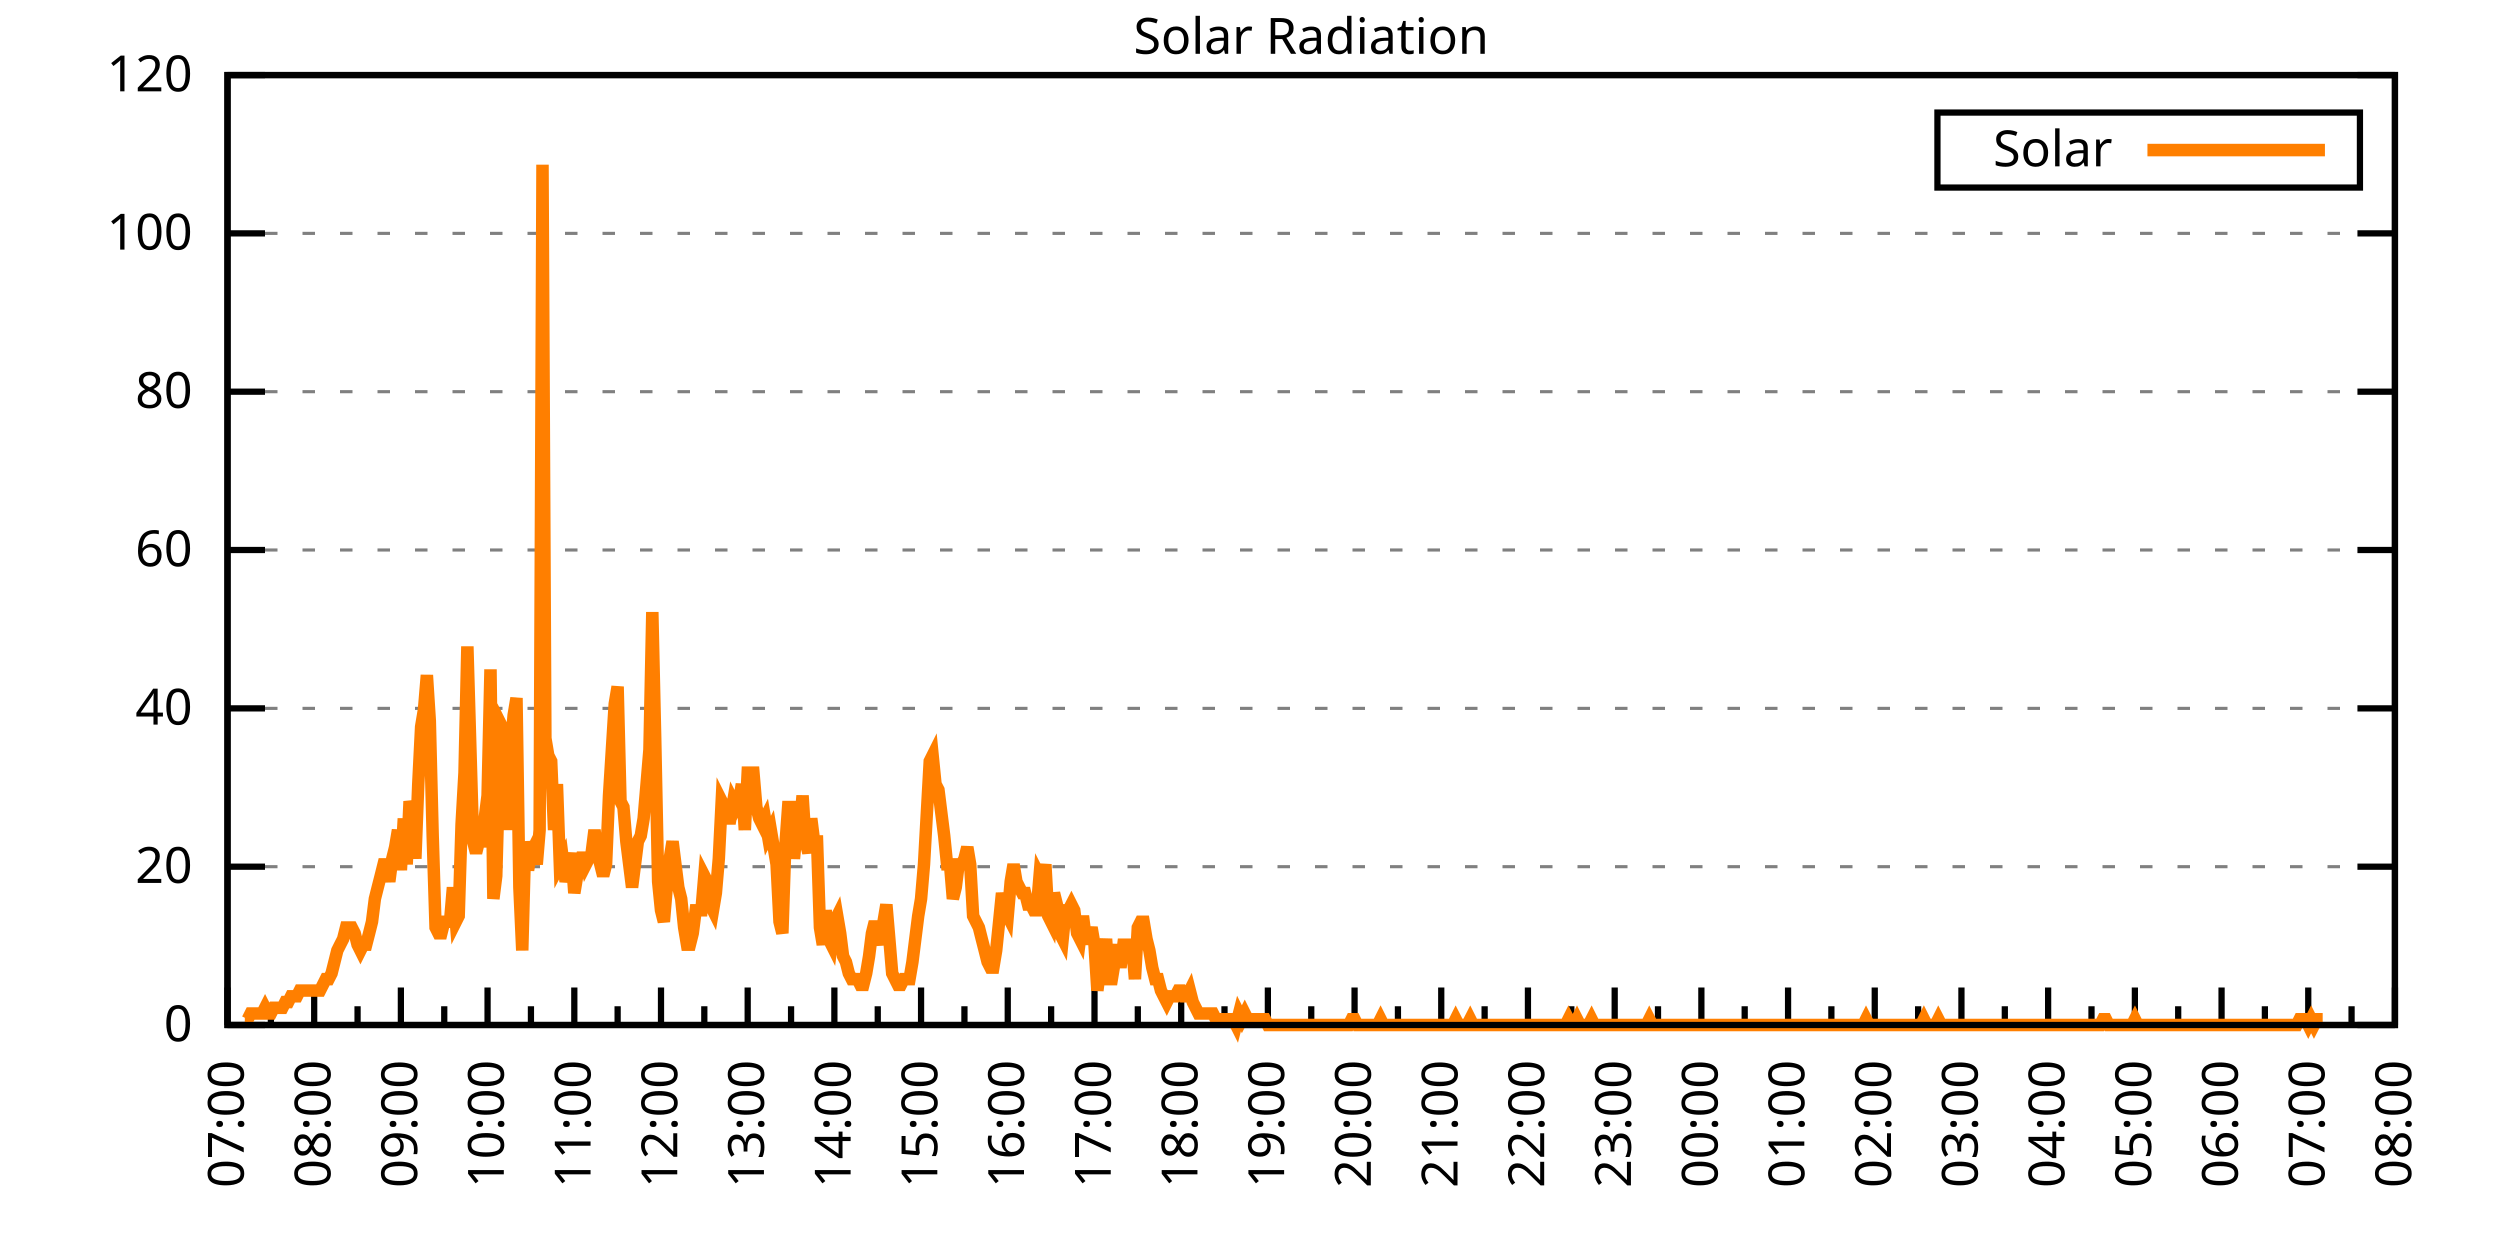
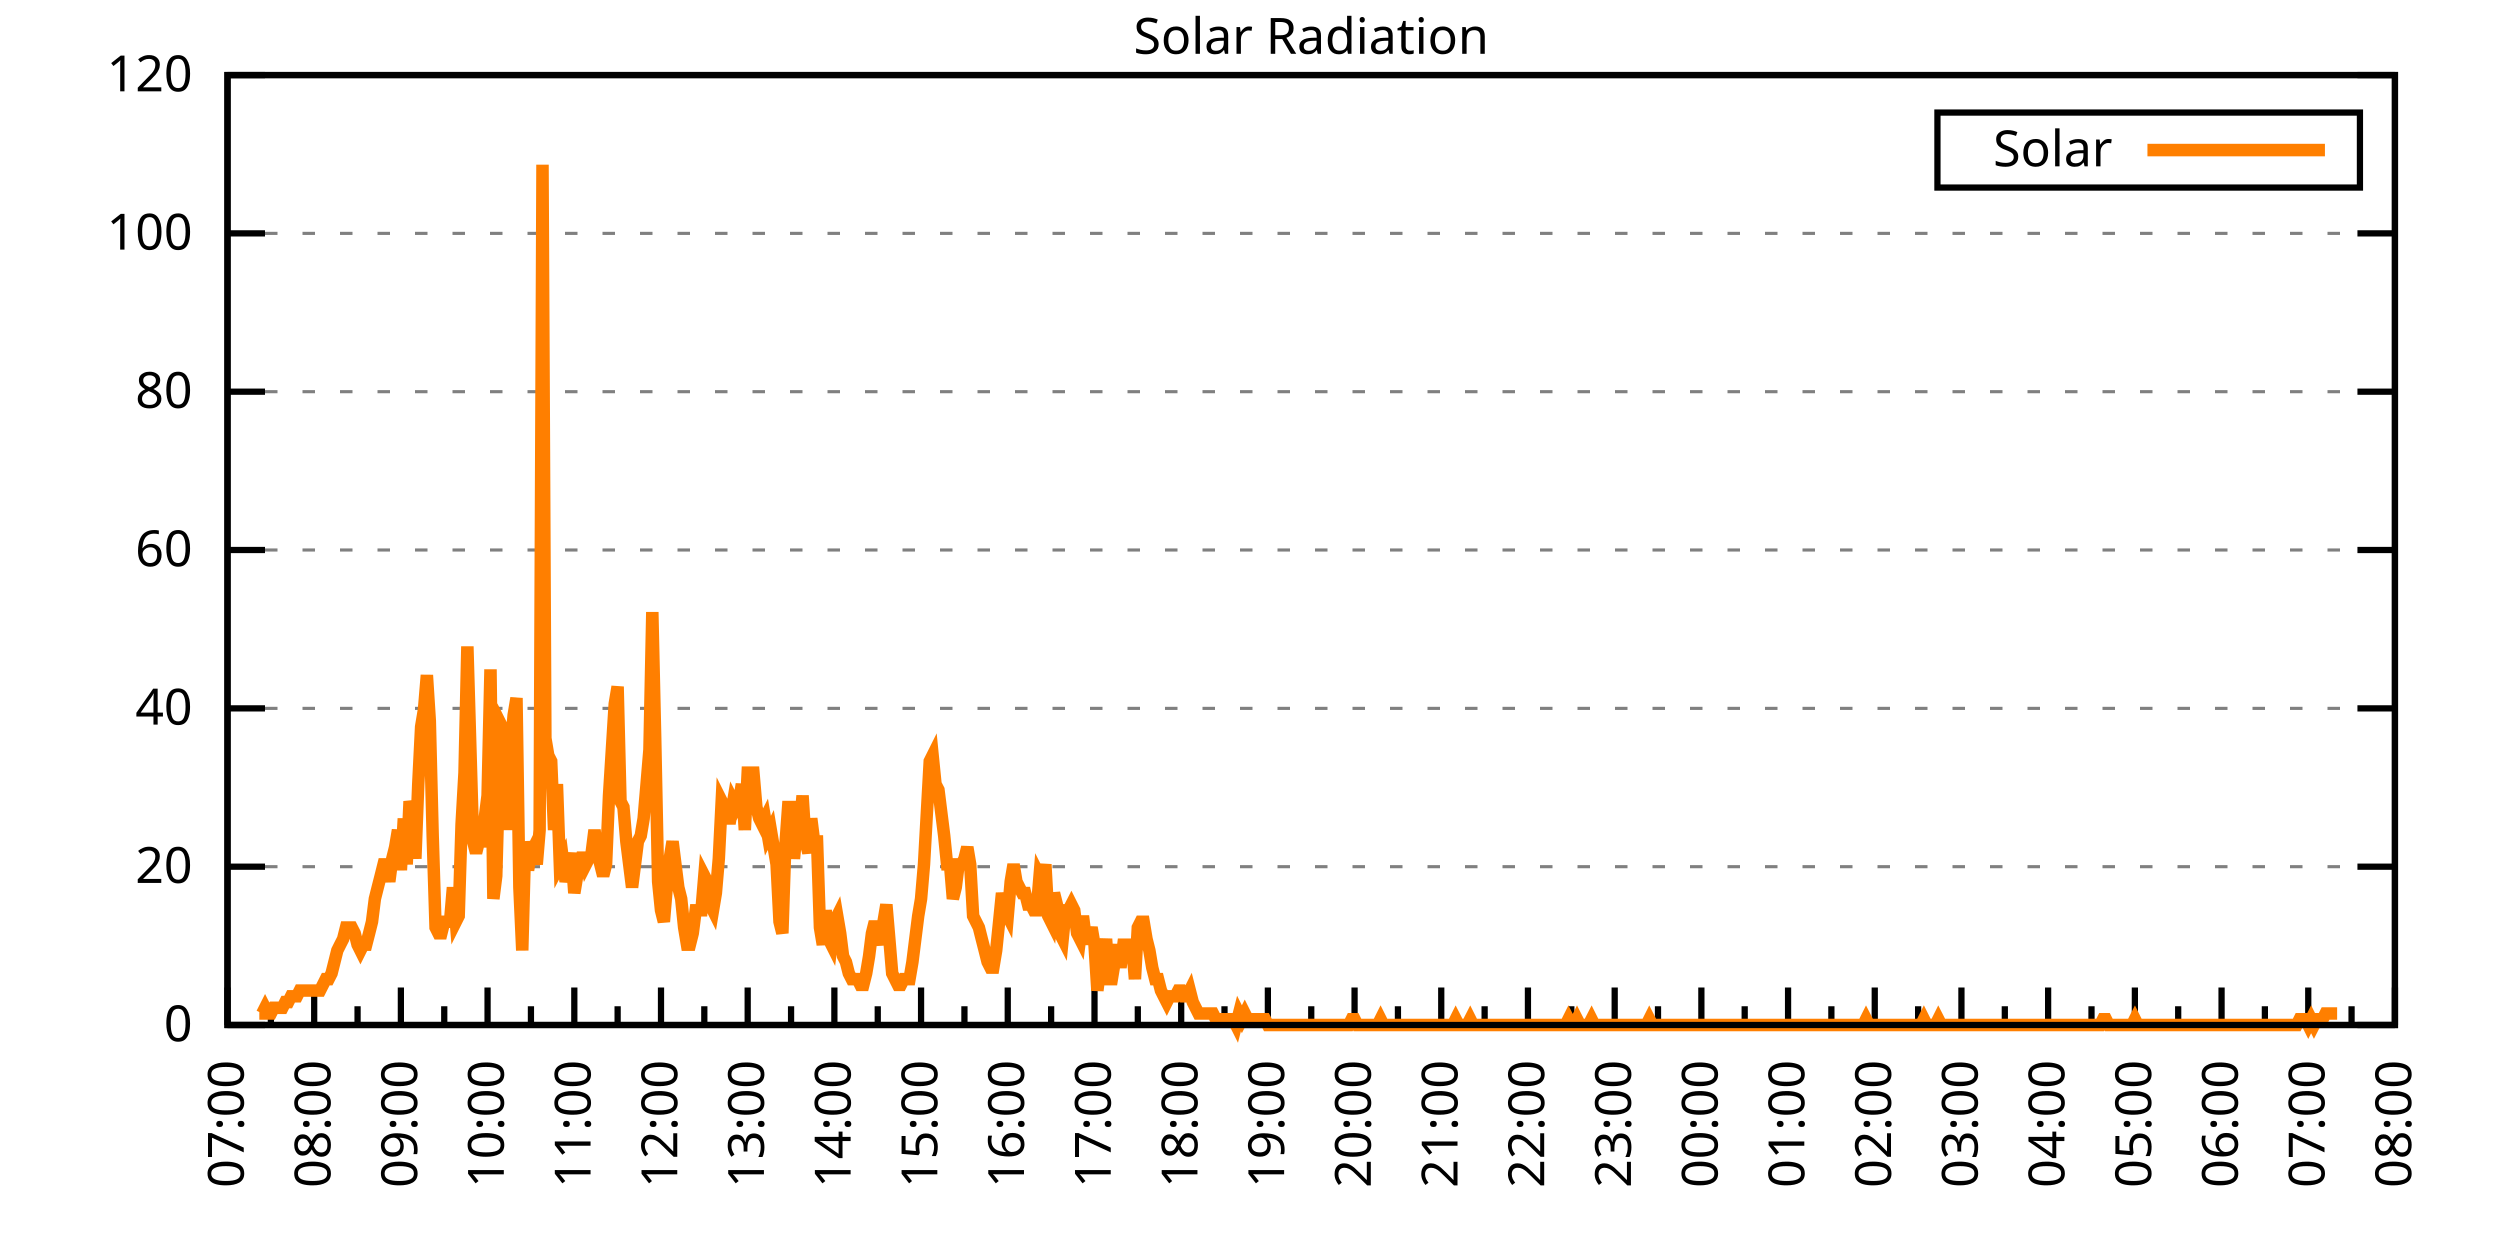
<svg xmlns="http://www.w3.org/2000/svg" xmlns:xlink="http://www.w3.org/1999/xlink" width="400" height="200" viewBox="0 0 400 200">
  <g id="gnuplot_canvas">
    <rect x="0" y="0" width="400" height="200" fill="none" />
    <defs>
      <circle id="gpDot" r="0.5" stroke-width="0.5" stroke="currentColor" />
      <path id="gpPt0" stroke-width="0.333" stroke="currentColor" d="M-1,0 h2 M0,-1 v2" />
      <path id="gpPt1" stroke-width="0.333" stroke="currentColor" d="M-1,-1 L1,1 M1,-1 L-1,1" />
      <path id="gpPt2" stroke-width="0.333" stroke="currentColor" d="M-1,0 L1,0 M0,-1 L0,1 M-1,-1 L1,1 M-1,1 L1,-1" />
      <rect id="gpPt3" stroke-width="0.333" stroke="currentColor" x="-1" y="-1" width="2" height="2" />
      <rect id="gpPt4" stroke-width="0.333" stroke="currentColor" fill="currentColor" x="-1" y="-1" width="2" height="2" />
      <circle id="gpPt5" stroke-width="0.333" stroke="currentColor" cx="0" cy="0" r="1" />
      <use xlink:href="#gpPt5" id="gpPt6" fill="currentColor" stroke="none" />
      <path id="gpPt7" stroke-width="0.333" stroke="currentColor" d="M0,-1.33 L-1.33,0.67 L1.33,0.67 z" />
      <use xlink:href="#gpPt7" id="gpPt8" fill="currentColor" stroke="none" />
      <use xlink:href="#gpPt7" id="gpPt9" stroke="currentColor" transform="rotate(180)" />
      <use xlink:href="#gpPt9" id="gpPt10" fill="currentColor" stroke="none" />
      <use xlink:href="#gpPt3" id="gpPt11" stroke="currentColor" transform="rotate(45)" />
      <use xlink:href="#gpPt11" id="gpPt12" fill="currentColor" stroke="none" />
      <path id="gpPt13" stroke-width="0.333" stroke="currentColor" d="M0,1.330 L1.265,0.411 L0.782,-1.067 L-0.782,-1.076 L-1.265,0.411 z" />
      <use xlink:href="#gpPt13" id="gpPt14" fill="currentColor" stroke="none" />
      <filter id="textbox" filterUnits="objectBoundingBox" x="0" y="0" height="1" width="1">
        <feFlood flood-color="white" flood-opacity="1" result="bgnd" />
        <feComposite in="SourceGraphic" in2="bgnd" operator="atop" />
      </filter>
      <filter id="greybox" filterUnits="objectBoundingBox" x="0" y="0" height="1" width="1">
        <feFlood flood-color="lightgrey" flood-opacity="1" result="grey" />
        <feComposite in="SourceGraphic" in2="grey" operator="atop" />
      </filter>
    </defs>
    <g fill="none" color="white" stroke="currentColor" stroke-width="1.00" stroke-linecap="butt" stroke-linejoin="miter">
</g>
    <g fill="none" color="black" stroke="currentColor" stroke-width="1.00" stroke-linecap="butt" stroke-linejoin="miter">
      <g stroke="none" shape-rendering="crispEdges">
        <polygon fill="rgb(255, 255, 255)" points="36.40,164.00 383.18,164.00 383.18,12.02 36.40,12.02 " />
      </g>
    </g>
    <g fill="none" color="black" stroke="currentColor" stroke-width="1.00" stroke-linecap="butt" stroke-linejoin="miter">
</g>
    <g fill="none" color="black" stroke="black" stroke-width="0.50" stroke-linecap="butt" stroke-linejoin="miter">
</g>
    <g fill="none" color="gray" stroke="currentColor" stroke-width="0.50" stroke-linecap="butt" stroke-linejoin="miter">
      <path stroke="gray" stroke-dasharray="2,4" class="gridline" d="M36.40,164.00 L383.19,164.00  " />
    </g>
    <g fill="none" color="gray" stroke="gray" stroke-width="1.00" stroke-linecap="butt" stroke-linejoin="miter">
</g>
    <g fill="none" color="black" stroke="currentColor" stroke-width="1.00" stroke-linecap="butt" stroke-linejoin="miter">
      <path stroke="black" d="M36.40,164.00 L42.40,164.00 M383.19,164.00 L377.19,164.00  " />
      <g transform="translate(30.80,166.60)" stroke="none" fill="black" font-family="Sans" font-size="8.00" text-anchor="end">
        <text>
          <tspan font-family="Sans"> 0</tspan>
        </text>
      </g>
    </g>
    <g fill="none" color="black" stroke="currentColor" stroke-width="1.00" stroke-linecap="butt" stroke-linejoin="miter">
</g>
    <g fill="none" color="black" stroke="black" stroke-width="0.50" stroke-linecap="butt" stroke-linejoin="miter">
</g>
    <g fill="none" color="gray" stroke="currentColor" stroke-width="0.50" stroke-linecap="butt" stroke-linejoin="miter">
      <path stroke="gray" stroke-dasharray="2,4" class="gridline" d="M36.40,138.67 L383.19,138.67  " />
    </g>
    <g fill="none" color="gray" stroke="gray" stroke-width="1.00" stroke-linecap="butt" stroke-linejoin="miter">
</g>
    <g fill="none" color="black" stroke="currentColor" stroke-width="1.00" stroke-linecap="butt" stroke-linejoin="miter">
      <path stroke="black" d="M36.40,138.67 L42.40,138.67 M383.19,138.67 L377.19,138.67  " />
      <g transform="translate(30.80,141.27)" stroke="none" fill="black" font-family="Sans" font-size="8.00" text-anchor="end">
        <text>
          <tspan font-family="Sans"> 20</tspan>
        </text>
      </g>
    </g>
    <g fill="none" color="black" stroke="currentColor" stroke-width="1.00" stroke-linecap="butt" stroke-linejoin="miter">
</g>
    <g fill="none" color="black" stroke="black" stroke-width="0.50" stroke-linecap="butt" stroke-linejoin="miter">
</g>
    <g fill="none" color="gray" stroke="currentColor" stroke-width="0.50" stroke-linecap="butt" stroke-linejoin="miter">
      <path stroke="gray" stroke-dasharray="2,4" class="gridline" d="M36.40,113.34 L383.19,113.34  " />
    </g>
    <g fill="none" color="gray" stroke="gray" stroke-width="1.00" stroke-linecap="butt" stroke-linejoin="miter">
</g>
    <g fill="none" color="black" stroke="currentColor" stroke-width="1.00" stroke-linecap="butt" stroke-linejoin="miter">
      <path stroke="black" d="M36.40,113.34 L42.40,113.34 M383.19,113.34 L377.19,113.34  " />
      <g transform="translate(30.80,115.94)" stroke="none" fill="black" font-family="Sans" font-size="8.00" text-anchor="end">
        <text>
          <tspan font-family="Sans"> 40</tspan>
        </text>
      </g>
    </g>
    <g fill="none" color="black" stroke="currentColor" stroke-width="1.00" stroke-linecap="butt" stroke-linejoin="miter">
</g>
    <g fill="none" color="black" stroke="black" stroke-width="0.50" stroke-linecap="butt" stroke-linejoin="miter">
</g>
    <g fill="none" color="gray" stroke="currentColor" stroke-width="0.50" stroke-linecap="butt" stroke-linejoin="miter">
      <path stroke="gray" stroke-dasharray="2,4" class="gridline" d="M36.40,88.00 L383.19,88.00  " />
    </g>
    <g fill="none" color="gray" stroke="gray" stroke-width="1.00" stroke-linecap="butt" stroke-linejoin="miter">
</g>
    <g fill="none" color="black" stroke="currentColor" stroke-width="1.00" stroke-linecap="butt" stroke-linejoin="miter">
      <path stroke="black" d="M36.40,88.00 L42.40,88.00 M383.19,88.00 L377.19,88.00  " />
      <g transform="translate(30.80,90.60)" stroke="none" fill="black" font-family="Sans" font-size="8.00" text-anchor="end">
        <text>
          <tspan font-family="Sans"> 60</tspan>
        </text>
      </g>
    </g>
    <g fill="none" color="black" stroke="currentColor" stroke-width="1.00" stroke-linecap="butt" stroke-linejoin="miter">
</g>
    <g fill="none" color="black" stroke="black" stroke-width="0.50" stroke-linecap="butt" stroke-linejoin="miter">
</g>
    <g fill="none" color="gray" stroke="currentColor" stroke-width="0.50" stroke-linecap="butt" stroke-linejoin="miter">
      <path stroke="gray" stroke-dasharray="2,4" class="gridline" d="M36.40,62.67 L383.19,62.67  " />
    </g>
    <g fill="none" color="gray" stroke="gray" stroke-width="1.00" stroke-linecap="butt" stroke-linejoin="miter">
</g>
    <g fill="none" color="black" stroke="currentColor" stroke-width="1.00" stroke-linecap="butt" stroke-linejoin="miter">
      <path stroke="black" d="M36.40,62.67 L42.40,62.67 M383.19,62.67 L377.19,62.67  " />
      <g transform="translate(30.80,65.27)" stroke="none" fill="black" font-family="Sans" font-size="8.00" text-anchor="end">
        <text>
          <tspan font-family="Sans"> 80</tspan>
        </text>
      </g>
    </g>
    <g fill="none" color="black" stroke="currentColor" stroke-width="1.00" stroke-linecap="butt" stroke-linejoin="miter">
</g>
    <g fill="none" color="black" stroke="black" stroke-width="0.50" stroke-linecap="butt" stroke-linejoin="miter">
</g>
    <g fill="none" color="gray" stroke="currentColor" stroke-width="0.50" stroke-linecap="butt" stroke-linejoin="miter">
      <path stroke="gray" stroke-dasharray="2,4" class="gridline" d="M36.40,37.34 L383.19,37.34  " />
    </g>
    <g fill="none" color="gray" stroke="gray" stroke-width="1.00" stroke-linecap="butt" stroke-linejoin="miter">
</g>
    <g fill="none" color="black" stroke="currentColor" stroke-width="1.00" stroke-linecap="butt" stroke-linejoin="miter">
      <path stroke="black" d="M36.40,37.34 L42.40,37.34 M383.19,37.34 L377.19,37.34  " />
      <g transform="translate(30.80,39.94)" stroke="none" fill="black" font-family="Sans" font-size="8.00" text-anchor="end">
        <text>
          <tspan font-family="Sans"> 100</tspan>
        </text>
      </g>
    </g>
    <g fill="none" color="black" stroke="currentColor" stroke-width="1.00" stroke-linecap="butt" stroke-linejoin="miter">
</g>
    <g fill="none" color="black" stroke="black" stroke-width="0.50" stroke-linecap="butt" stroke-linejoin="miter">
</g>
    <g fill="none" color="gray" stroke="currentColor" stroke-width="0.50" stroke-linecap="butt" stroke-linejoin="miter">
      <path stroke="gray" stroke-dasharray="2,4" class="gridline" d="M36.40,12.01 L383.19,12.01  " />
    </g>
    <g fill="none" color="gray" stroke="gray" stroke-width="1.00" stroke-linecap="butt" stroke-linejoin="miter">
</g>
    <g fill="none" color="black" stroke="currentColor" stroke-width="1.00" stroke-linecap="butt" stroke-linejoin="miter">
      <path stroke="black" d="M36.40,12.01 L42.40,12.01 M383.19,12.01 L377.19,12.01  " />
      <g transform="translate(30.80,14.61)" stroke="none" fill="black" font-family="Sans" font-size="8.00" text-anchor="end">
        <text>
          <tspan font-family="Sans"> 120</tspan>
        </text>
      </g>
    </g>
    <g fill="none" color="black" stroke="currentColor" stroke-width="1.00" stroke-linecap="butt" stroke-linejoin="miter">
      <path stroke="black" d="M36.40,164.00 L36.40,158.00  " />
      <g transform="translate(39.00,169.60) rotate(270)" stroke="none" fill="black" font-family="Sans" font-size="8.00" text-anchor="end">
        <text>
          <tspan font-family="Sans">07:00</tspan>
        </text>
      </g>
    </g>
    <g fill="none" color="black" stroke="currentColor" stroke-width="1.00" stroke-linecap="butt" stroke-linejoin="miter">
      <path stroke="black" d="M43.34,164.00 L43.34,161.00 M50.27,164.00 L50.27,158.00  " />
      <g transform="translate(52.87,169.60) rotate(270)" stroke="none" fill="black" font-family="Sans" font-size="8.00" text-anchor="end">
        <text>
          <tspan font-family="Sans">08:00</tspan>
        </text>
      </g>
    </g>
    <g fill="none" color="black" stroke="currentColor" stroke-width="1.00" stroke-linecap="butt" stroke-linejoin="miter">
      <path stroke="black" d="M57.21,164.00 L57.21,161.00 M64.14,164.00 L64.14,158.00  " />
      <g transform="translate(66.74,169.60) rotate(270)" stroke="none" fill="black" font-family="Sans" font-size="8.00" text-anchor="end">
        <text>
          <tspan font-family="Sans">09:00</tspan>
        </text>
      </g>
    </g>
    <g fill="none" color="black" stroke="currentColor" stroke-width="1.00" stroke-linecap="butt" stroke-linejoin="miter">
      <path stroke="black" d="M71.08,164.00 L71.08,161.00 M78.01,164.00 L78.01,158.00  " />
      <g transform="translate(80.61,169.60) rotate(270)" stroke="none" fill="black" font-family="Sans" font-size="8.00" text-anchor="end">
        <text>
          <tspan font-family="Sans">10:00</tspan>
        </text>
      </g>
    </g>
    <g fill="none" color="black" stroke="currentColor" stroke-width="1.00" stroke-linecap="butt" stroke-linejoin="miter">
      <path stroke="black" d="M84.95,164.00 L84.95,161.00 M91.89,164.00 L91.89,158.00  " />
      <g transform="translate(94.49,169.60) rotate(270)" stroke="none" fill="black" font-family="Sans" font-size="8.00" text-anchor="end">
        <text>
          <tspan font-family="Sans">11:00</tspan>
        </text>
      </g>
    </g>
    <g fill="none" color="black" stroke="currentColor" stroke-width="1.00" stroke-linecap="butt" stroke-linejoin="miter">
      <path stroke="black" d="M98.82,164.00 L98.82,161.00 M105.76,164.00 L105.76,158.00  " />
      <g transform="translate(108.36,169.60) rotate(270)" stroke="none" fill="black" font-family="Sans" font-size="8.00" text-anchor="end">
        <text>
          <tspan font-family="Sans">12:00</tspan>
        </text>
      </g>
    </g>
    <g fill="none" color="black" stroke="currentColor" stroke-width="1.00" stroke-linecap="butt" stroke-linejoin="miter">
      <path stroke="black" d="M112.69,164.00 L112.69,161.00 M119.63,164.00 L119.63,158.00  " />
      <g transform="translate(122.23,169.60) rotate(270)" stroke="none" fill="black" font-family="Sans" font-size="8.00" text-anchor="end">
        <text>
          <tspan font-family="Sans">13:00</tspan>
        </text>
      </g>
    </g>
    <g fill="none" color="black" stroke="currentColor" stroke-width="1.00" stroke-linecap="butt" stroke-linejoin="miter">
      <path stroke="black" d="M126.57,164.00 L126.57,161.00 M133.50,164.00 L133.50,158.00  " />
      <g transform="translate(136.10,169.60) rotate(270)" stroke="none" fill="black" font-family="Sans" font-size="8.00" text-anchor="end">
        <text>
          <tspan font-family="Sans">14:00</tspan>
        </text>
      </g>
    </g>
    <g fill="none" color="black" stroke="currentColor" stroke-width="1.00" stroke-linecap="butt" stroke-linejoin="miter">
      <path stroke="black" d="M140.44,164.00 L140.44,161.00 M147.37,164.00 L147.37,158.00  " />
      <g transform="translate(149.97,169.60) rotate(270)" stroke="none" fill="black" font-family="Sans" font-size="8.00" text-anchor="end">
        <text>
          <tspan font-family="Sans">15:00</tspan>
        </text>
      </g>
    </g>
    <g fill="none" color="black" stroke="currentColor" stroke-width="1.00" stroke-linecap="butt" stroke-linejoin="miter">
      <path stroke="black" d="M154.31,164.00 L154.31,161.00 M161.24,164.00 L161.24,158.00  " />
      <g transform="translate(163.84,169.60) rotate(270)" stroke="none" fill="black" font-family="Sans" font-size="8.00" text-anchor="end">
        <text>
          <tspan font-family="Sans">16:00</tspan>
        </text>
      </g>
    </g>
    <g fill="none" color="black" stroke="currentColor" stroke-width="1.00" stroke-linecap="butt" stroke-linejoin="miter">
      <path stroke="black" d="M168.18,164.00 L168.18,161.00 M175.12,164.00 L175.12,158.00  " />
      <g transform="translate(177.72,169.60) rotate(270)" stroke="none" fill="black" font-family="Sans" font-size="8.00" text-anchor="end">
        <text>
          <tspan font-family="Sans">17:00</tspan>
        </text>
      </g>
    </g>
    <g fill="none" color="black" stroke="currentColor" stroke-width="1.00" stroke-linecap="butt" stroke-linejoin="miter">
      <path stroke="black" d="M182.05,164.00 L182.05,161.00 M188.99,164.00 L188.99,158.00  " />
      <g transform="translate(191.59,169.60) rotate(270)" stroke="none" fill="black" font-family="Sans" font-size="8.00" text-anchor="end">
        <text>
          <tspan font-family="Sans">18:00</tspan>
        </text>
      </g>
    </g>
    <g fill="none" color="black" stroke="currentColor" stroke-width="1.00" stroke-linecap="butt" stroke-linejoin="miter">
      <path stroke="black" d="M195.92,164.00 L195.92,161.00 M202.86,164.00 L202.86,158.00  " />
      <g transform="translate(205.46,169.60) rotate(270)" stroke="none" fill="black" font-family="Sans" font-size="8.00" text-anchor="end">
        <text>
          <tspan font-family="Sans">19:00</tspan>
        </text>
      </g>
    </g>
    <g fill="none" color="black" stroke="currentColor" stroke-width="1.00" stroke-linecap="butt" stroke-linejoin="miter">
      <path stroke="black" d="M209.80,164.00 L209.80,161.00 M216.73,164.00 L216.73,158.00  " />
      <g transform="translate(219.33,169.60) rotate(270)" stroke="none" fill="black" font-family="Sans" font-size="8.00" text-anchor="end">
        <text>
          <tspan font-family="Sans">20:00</tspan>
        </text>
      </g>
    </g>
    <g fill="none" color="black" stroke="currentColor" stroke-width="1.00" stroke-linecap="butt" stroke-linejoin="miter">
      <path stroke="black" d="M223.67,164.00 L223.67,161.00 M230.60,164.00 L230.60,158.00  " />
      <g transform="translate(233.20,169.60) rotate(270)" stroke="none" fill="black" font-family="Sans" font-size="8.00" text-anchor="end">
        <text>
          <tspan font-family="Sans">21:00</tspan>
        </text>
      </g>
    </g>
    <g fill="none" color="black" stroke="currentColor" stroke-width="1.00" stroke-linecap="butt" stroke-linejoin="miter">
      <path stroke="black" d="M237.54,164.00 L237.54,161.00 M244.47,164.00 L244.47,158.00  " />
      <g transform="translate(247.07,169.60) rotate(270)" stroke="none" fill="black" font-family="Sans" font-size="8.00" text-anchor="end">
        <text>
          <tspan font-family="Sans">22:00</tspan>
        </text>
      </g>
    </g>
    <g fill="none" color="black" stroke="currentColor" stroke-width="1.00" stroke-linecap="butt" stroke-linejoin="miter">
      <path stroke="black" d="M251.41,164.00 L251.41,161.00 M258.35,164.00 L258.35,158.00  " />
      <g transform="translate(260.95,169.60) rotate(270)" stroke="none" fill="black" font-family="Sans" font-size="8.00" text-anchor="end">
        <text>
          <tspan font-family="Sans">23:00</tspan>
        </text>
      </g>
    </g>
    <g fill="none" color="black" stroke="currentColor" stroke-width="1.00" stroke-linecap="butt" stroke-linejoin="miter">
      <path stroke="black" d="M265.28,164.00 L265.28,161.00 M272.22,164.00 L272.22,158.00  " />
      <g transform="translate(274.82,169.60) rotate(270)" stroke="none" fill="black" font-family="Sans" font-size="8.00" text-anchor="end">
        <text>
          <tspan font-family="Sans">00:00</tspan>
        </text>
      </g>
    </g>
    <g fill="none" color="black" stroke="currentColor" stroke-width="1.00" stroke-linecap="butt" stroke-linejoin="miter">
      <path stroke="black" d="M279.15,164.00 L279.15,161.00 M286.09,164.00 L286.09,158.00  " />
      <g transform="translate(288.69,169.60) rotate(270)" stroke="none" fill="black" font-family="Sans" font-size="8.00" text-anchor="end">
        <text>
          <tspan font-family="Sans">01:00</tspan>
        </text>
      </g>
    </g>
    <g fill="none" color="black" stroke="currentColor" stroke-width="1.00" stroke-linecap="butt" stroke-linejoin="miter">
      <path stroke="black" d="M293.02,164.00 L293.02,161.00 M299.96,164.00 L299.96,158.00  " />
      <g transform="translate(302.56,169.60) rotate(270)" stroke="none" fill="black" font-family="Sans" font-size="8.00" text-anchor="end">
        <text>
          <tspan font-family="Sans">02:00</tspan>
        </text>
      </g>
    </g>
    <g fill="none" color="black" stroke="currentColor" stroke-width="1.00" stroke-linecap="butt" stroke-linejoin="miter">
      <path stroke="black" d="M306.90,164.00 L306.90,161.00 M313.83,164.00 L313.83,158.00  " />
      <g transform="translate(316.43,169.60) rotate(270)" stroke="none" fill="black" font-family="Sans" font-size="8.00" text-anchor="end">
        <text>
          <tspan font-family="Sans">03:00</tspan>
        </text>
      </g>
    </g>
    <g fill="none" color="black" stroke="currentColor" stroke-width="1.00" stroke-linecap="butt" stroke-linejoin="miter">
      <path stroke="black" d="M320.77,164.00 L320.77,161.00 M327.70,164.00 L327.70,158.00  " />
      <g transform="translate(330.30,169.60) rotate(270)" stroke="none" fill="black" font-family="Sans" font-size="8.00" text-anchor="end">
        <text>
          <tspan font-family="Sans">04:00</tspan>
        </text>
      </g>
    </g>
    <g fill="none" color="black" stroke="currentColor" stroke-width="1.00" stroke-linecap="butt" stroke-linejoin="miter">
      <path stroke="black" d="M334.64,164.00 L334.64,161.00 M341.58,164.00 L341.58,158.00  " />
      <g transform="translate(344.18,169.60) rotate(270)" stroke="none" fill="black" font-family="Sans" font-size="8.00" text-anchor="end">
        <text>
          <tspan font-family="Sans">05:00</tspan>
        </text>
      </g>
    </g>
    <g fill="none" color="black" stroke="currentColor" stroke-width="1.00" stroke-linecap="butt" stroke-linejoin="miter">
      <path stroke="black" d="M348.51,164.00 L348.51,161.00 M355.45,164.00 L355.45,158.00  " />
      <g transform="translate(358.05,169.60) rotate(270)" stroke="none" fill="black" font-family="Sans" font-size="8.00" text-anchor="end">
        <text>
          <tspan font-family="Sans">06:00</tspan>
        </text>
      </g>
    </g>
    <g fill="none" color="black" stroke="currentColor" stroke-width="1.00" stroke-linecap="butt" stroke-linejoin="miter">
      <path stroke="black" d="M362.38,164.00 L362.38,161.00 M369.32,164.00 L369.32,158.00  " />
      <g transform="translate(371.92,169.60) rotate(270)" stroke="none" fill="black" font-family="Sans" font-size="8.00" text-anchor="end">
        <text>
          <tspan font-family="Sans">07:00</tspan>
        </text>
      </g>
    </g>
    <g fill="none" color="black" stroke="currentColor" stroke-width="1.00" stroke-linecap="butt" stroke-linejoin="miter">
      <path stroke="black" d="M376.25,164.00 L376.25,161.00 M383.19,164.00 L383.19,158.00  " />
      <g transform="translate(385.79,169.60) rotate(270)" stroke="none" fill="black" font-family="Sans" font-size="8.00" text-anchor="end">
        <text>
          <tspan font-family="Sans">08:00</tspan>
        </text>
      </g>
    </g>
    <g fill="none" color="black" stroke="currentColor" stroke-width="1.00" stroke-linecap="butt" stroke-linejoin="miter">
</g>
    <g fill="none" color="black" stroke="currentColor" stroke-width="1.00" stroke-linecap="butt" stroke-linejoin="miter">
      <path stroke="black" d="M36.40,12.01 L36.40,164.00 L383.19,164.00 L383.19,12.01 L36.40,12.01 Z  " />
    </g>
    <g fill="none" color="black" stroke="currentColor" stroke-width="1.00" stroke-linecap="butt" stroke-linejoin="miter">
      <g transform="translate(6.80,88.01) rotate(270)" stroke="none" fill="black" font-family="Sans" font-size="8.00" text-anchor="middle">
        <text />
      </g>
    </g>
    <g fill="none" color="black" stroke="currentColor" stroke-width="1.00" stroke-linecap="butt" stroke-linejoin="miter">
</g>
    <g fill="none" color="black" stroke="currentColor" stroke-width="1.00" stroke-linecap="butt" stroke-linejoin="miter">
      <path stroke="black" d="M309.99,30.01 L309.99,18.01 L377.59,18.01 L377.59,30.01 L309.99,30.01 Z  " />
    </g>
    <g id="Solar_Radiation_plot_1">
      <g fill="none" color="white" stroke="black" stroke-width="2.00" stroke-linecap="butt" stroke-linejoin="miter">
</g>
      <g fill="none" color="black" stroke="currentColor" stroke-width="2.00" stroke-linecap="butt" stroke-linejoin="miter">
        <g transform="translate(337.99,26.61)" stroke="none" fill="black" font-family="Sans" font-size="8.00" text-anchor="end">
          <text>
            <tspan font-family="Sans">Solar</tspan>
          </text>
        </g>
      </g>
      <g fill="none" color="black" stroke="currentColor" stroke-width="2.00" stroke-linecap="butt" stroke-linejoin="miter">
-         <path stroke="rgb(255, 127,   0)" d="M343.59,24.01 L371.99,24.01 M39.17,163.08 L39.64,163.08 L40.10,162.16 L40.56,162.16 L41.02,162.16 L41.49,162.16   L41.95,162.16 L42.41,161.25 L42.87,162.16 L43.34,162.16 L43.80,161.25 L44.26,161.25 L44.72,161.25 L45.19,161.25   L45.65,160.33 L46.11,160.33 L46.57,159.41 L47.03,159.41 L47.50,159.41 L47.96,158.49 L48.42,158.49 L48.88,158.49   L49.35,158.49 L49.81,158.49 L50.27,158.49 L50.73,158.49 L51.20,158.49 L51.66,157.58 L52.12,156.66 L52.58,156.66   L53.05,155.74 L53.51,153.91 L53.97,152.07 L54.43,151.15 L54.90,150.23 L55.36,148.40 L55.82,148.40 L56.28,148.40   L56.75,149.32 L57.21,151.15 L57.67,152.07 L58.13,151.15 L58.59,151.15 L59.06,149.32 L59.52,147.48 L59.98,143.81   L60.44,141.98 L60.91,140.14 L61.37,138.30 L61.83,138.30 L62.29,141.06 L62.76,137.39 L63.22,135.55 L63.68,132.80   L64.14,139.22 L64.61,130.96 L65.07,138.30 L65.53,128.21 L65.99,130.05 L66.46,137.39 L66.92,125.46 L67.38,116.28   L67.84,113.53 L68.30,108.02 L68.77,115.36 L69.23,133.72 L69.69,148.40 L70.15,149.32 L70.62,149.32 L71.08,147.48   L71.54,147.48 L72.00,147.48 L72.47,141.98 L72.93,147.48 L73.39,146.56 L73.85,131.88 L74.32,123.62 L74.78,103.43   L75.24,119.03 L75.70,134.63 L76.17,136.47 L76.63,134.63 L77.09,134.63 L77.55,130.96 L78.01,127.29 L78.48,107.10   L78.94,143.81 L79.40,140.14 L79.86,123.62 L80.33,116.28 L80.79,117.20 L81.25,132.80 L81.71,119.95 L82.18,114.44   L82.64,111.69 L83.10,141.98 L83.56,152.07 L84.03,134.63 L84.49,139.22 L84.95,136.47 L85.41,135.55 L85.88,138.30   L86.34,132.80 L86.80,26.35 L87.26,118.12 L87.72,120.87 L88.19,121.79 L88.65,132.80 L89.11,125.46 L89.57,138.30   L90.04,137.39 L90.50,141.06 L90.96,139.22 L91.42,136.47 L91.89,142.89 L92.35,140.14 L92.81,138.30 L93.27,136.47   L93.74,138.30 L94.20,137.39 L94.66,136.47 L95.12,132.80 L95.59,136.47 L96.05,138.30 L96.51,140.14 L96.97,138.30   L97.44,127.29 L97.90,119.95 L98.36,112.61 L98.82,109.86 L99.28,128.21 L99.75,129.13 L100.21,134.63 L100.67,138.30   L101.13,141.98 L101.60,138.30 L102.06,134.63 L102.52,133.72 L102.98,130.96 L103.45,125.46 L103.91,119.95 L104.37,97.93   L104.83,118.12 L105.30,141.06 L105.76,145.65 L106.22,147.48 L106.68,141.98 L107.15,137.39 L107.61,134.63 L108.07,138.30   L108.53,141.98 L108.99,143.81 L109.46,148.40 L109.92,151.15 L110.38,151.15 L110.84,149.32 L111.31,145.65 L111.77,145.65   L112.23,145.65 L112.69,140.14 L113.16,141.06 L113.62,144.73 L114.08,145.65 L114.54,142.89 L115.01,137.39 L115.47,128.21   L115.93,129.13 L116.39,130.96 L116.86,130.96 L117.32,128.21 L117.78,129.13 L118.24,128.21 L118.70,125.46 L119.17,132.80   L119.63,123.62 L120.09,123.62 L120.55,123.62 L121.02,129.13 L121.48,130.96 L121.94,131.88 L122.40,130.96 L122.87,133.72   L123.33,132.80 L123.79,135.55 L124.25,138.30 L124.72,147.48 L125.18,149.32 L125.64,135.55 L126.10,129.13 L126.57,129.13   L127.03,137.39 L127.49,132.80 L127.95,132.80 L128.41,127.29 L128.88,134.63 L129.34,136.47 L129.80,130.96 L130.26,134.63   L130.73,134.63 L131.19,148.40 L131.65,151.15 L132.11,145.65 L132.58,150.23 L133.04,151.15 L133.50,147.48 L133.96,146.56   L134.43,149.32 L134.89,152.99 L135.35,153.91 L135.81,155.74 L136.28,156.66 L136.74,156.66 L137.20,156.66 L137.66,157.58   L138.13,157.58 L138.59,155.74 L139.05,152.99 L139.51,149.32 L139.97,147.48 L140.44,149.32 L140.90,151.15 L141.36,147.48   L141.82,144.73 L142.29,150.23 L142.75,155.74 L143.21,156.66 L143.67,157.58 L144.14,157.58 L144.60,156.66 L145.06,156.66   L145.52,156.66 L145.99,153.91 L146.45,150.23 L146.91,146.56 L147.37,143.81 L147.84,138.30 L148.30,130.05 L148.76,121.79   L149.22,120.87 L149.68,125.46 L150.15,126.37 L150.61,130.05 L151.07,133.72 L151.53,138.30 L152.00,138.30 L152.46,143.81   L152.92,141.98 L153.38,138.30 L153.85,138.30 L154.31,137.39 L154.77,135.55 L155.23,138.30 L155.70,146.56 L156.16,147.48   L156.62,148.40 L157.08,150.23 L157.55,152.07 L158.01,153.91 L158.47,154.82 L158.93,154.82 L159.39,152.07 L159.86,147.48   L160.32,142.89 L160.78,145.65 L161.24,146.56 L161.71,141.06 L162.17,138.30 L162.63,141.06 L163.09,141.98 L163.56,142.89   L164.02,142.89 L164.48,144.73 L164.94,144.73 L165.41,145.65 L165.87,145.65 L166.33,140.14 L166.79,141.06 L167.26,138.30   L167.72,146.56 L168.18,147.48 L168.64,142.89 L169.10,144.73 L169.57,149.32 L170.03,150.23 L170.49,145.65 L170.95,145.65   L171.42,144.73 L171.88,145.65 L172.34,149.32 L172.80,150.23 L173.27,146.56 L173.73,150.23 L174.19,150.23 L174.65,148.40   L175.12,151.15 L175.58,158.49 L176.04,154.82 L176.50,153.91 L176.97,150.23 L177.43,156.66 L177.89,156.66 L178.35,153.91   L178.82,151.15 L179.28,154.82 L179.74,151.15 L180.20,151.15 L180.66,151.15 L181.13,151.15 L181.59,156.66 L182.05,148.40   L182.51,147.48 L182.98,147.48 L183.44,150.23 L183.90,152.07 L184.36,154.82 L184.83,156.66 L185.29,156.66 L185.75,158.49   L186.21,159.41 L186.68,160.33 L187.14,159.41 L187.60,159.41 L188.06,159.41 L188.53,158.49 L188.99,158.49 L189.45,159.41   L189.91,159.41 L190.37,158.49 L190.84,160.33 L191.30,161.25 L191.76,162.16 L192.22,162.16 L192.69,162.16 L193.15,162.16   L193.61,162.16 L194.07,162.16 L194.54,163.08 L195.00,163.08 L195.46,163.08 L195.92,163.08 L196.39,163.08 L196.85,163.08   L197.31,163.08 L197.77,164.00 L198.24,162.16 L198.70,163.08 L199.16,162.16 L199.62,163.08 L200.08,163.08 L200.55,163.08   L201.01,163.08 L201.47,163.08 L201.93,163.08 L202.40,163.08 L202.86,164.00 L203.32,164.00 L203.78,164.00 L204.25,164.00   L204.71,164.00 L205.17,164.00 L205.63,164.00 L206.10,164.00 L206.56,164.00 L207.02,164.00 L207.48,164.00 L207.95,164.00   L208.41,164.00 L208.87,164.00 L209.33,164.00 L209.80,164.00 L210.26,164.00 L210.72,164.00 L211.18,164.00 L211.64,164.00   L212.11,164.00 L212.57,164.00 L213.03,164.00 L213.49,164.00 L213.96,164.00 L214.42,164.00 L214.88,164.00 L215.34,164.00   L215.81,164.00 L216.27,163.08 L216.73,163.08 L217.19,164.00 L217.66,164.00 L218.12,164.00 L218.58,164.00 L219.04,164.00   L219.51,164.00 L219.97,164.00 L220.43,164.00 L220.89,163.08 L221.35,164.00 L221.82,164.00 L222.28,164.00 L222.74,164.00   L223.20,164.00 L223.67,164.00 L224.13,164.00 L224.59,164.00 L225.05,164.00 L225.52,164.00 L225.98,164.00 L226.44,164.00   L226.90,164.00 L227.37,164.00 L227.83,164.00 L228.29,164.00 L228.75,164.00 L229.22,164.00 L229.68,164.00 L230.14,164.00   L230.60,164.00 L231.06,164.00 L231.53,164.00 L231.99,164.00 L232.45,164.00 L232.91,163.08 L233.38,164.00 L233.84,164.00   L234.30,164.00 L234.76,164.00 L235.23,163.08 L235.69,164.00 L236.15,164.00 L236.61,164.00 L237.08,164.00 L237.54,164.00   L238.00,164.00 L238.46,164.00 L238.93,164.00 L239.39,164.00 L239.85,164.00 L240.31,164.00 L240.77,164.00 L241.24,164.00   L241.70,164.00 L242.16,164.00 L242.62,164.00 L243.09,164.00 L243.55,164.00 L244.01,164.00 L244.47,164.00 L244.94,164.00   L245.40,164.00 L245.86,164.00 L246.32,164.00 L246.79,164.00 L247.25,164.00 L247.71,164.00 L248.17,164.00 L248.64,164.00   L249.10,164.00 L249.56,164.00 L250.02,164.00 L250.49,164.00 L250.95,163.08 L251.41,164.00 L251.87,164.00 L252.33,163.08   L252.80,164.00 L253.26,164.00 L253.72,164.00 L254.18,164.00 L254.65,163.08 L255.11,164.00 L255.57,164.00 L256.03,164.00   L256.50,164.00 L256.96,164.00 L257.42,164.00 L257.88,164.00 L258.35,164.00 L258.81,164.00 L259.27,164.00 L259.73,164.00   L260.20,164.00 L260.66,164.00 L261.12,164.00 L261.58,164.00 L262.04,164.00 L262.51,164.00 L262.97,164.00 L263.43,164.00   L263.89,163.08 L264.36,164.00 L264.82,164.00 L265.28,164.00 L265.74,164.00 L266.21,164.00 L266.67,164.00 L267.13,164.00   L267.59,164.00 L268.06,164.00 L268.52,164.00 L268.98,164.00 L269.44,164.00 L269.91,164.00 L270.37,164.00 L270.83,164.00   L271.29,164.00 L271.75,164.00 L272.22,164.00 L272.68,164.00 L273.14,164.00 L273.60,164.00 L274.07,164.00 L274.53,164.00   L274.99,164.00 L275.45,164.00 L275.92,164.00 L276.38,164.00 L276.84,164.00 L277.30,164.00 L277.77,164.00 L278.23,164.00   L278.69,164.00 L279.15,164.00 L279.62,164.00 L280.08,164.00 L280.54,164.00 L281.00,164.00 L281.46,164.00 L281.93,164.00   L282.39,164.00 L282.85,164.00 L283.31,164.00 L283.78,164.00 L284.24,164.00 L284.70,164.00 L285.16,164.00 L285.63,164.00   L286.09,164.00 L286.55,164.00 L287.01,164.00 L287.48,164.00 L287.94,164.00 L288.40,164.00 L288.86,164.00 L289.33,164.00   L289.79,164.00 L290.25,164.00 L290.71,164.00 L291.18,164.00 L291.64,164.00 L292.10,164.00 L292.56,164.00 L293.02,164.00   L293.49,164.00 L293.95,164.00 L294.41,164.00 L294.87,164.00 L295.34,164.00 L295.80,164.00 L296.26,164.00 L296.72,164.00   L297.19,164.00 L297.65,164.00 L298.11,164.00 L298.57,163.08 L299.04,164.00 L299.50,164.00 L299.96,164.00 L300.42,164.00   L300.89,164.00 L301.35,164.00 L301.81,164.00 L302.27,164.00 L302.73,164.00 L303.20,164.00 L303.66,164.00 L304.12,164.00   L304.58,164.00 L305.05,164.00 L305.51,164.00 L305.97,164.00 L306.43,164.00 L306.90,164.00 L307.36,164.00 L307.82,163.08   L308.28,164.00 L308.75,164.00 L309.21,164.00 L309.67,164.00 L310.13,163.08 L310.60,164.00 L311.06,164.00 L311.52,164.00   L311.98,164.00 L312.44,164.00 L312.91,164.00 L313.37,164.00 L313.83,164.00 L314.29,164.00 L314.76,164.00 L315.22,164.00   L315.68,164.00 L316.14,164.00 L316.61,164.00 L317.07,164.00 L317.53,164.00 L317.99,164.00 L318.46,164.00 L318.92,164.00   L319.38,164.00 L319.84,164.00 L320.31,164.00 L320.77,164.00 L321.23,164.00 L321.69,164.00 L322.15,164.00 L322.62,164.00   L323.08,164.00 L323.54,164.00 L324.00,164.00 L324.47,164.00 L324.93,164.00 L325.39,164.00 L325.85,164.00 L326.32,164.00   L326.78,164.00 L327.24,164.00 L327.70,164.00 L328.17,164.00 L328.63,164.00 L329.09,164.00 L329.55,164.00 L330.02,164.00   L330.48,164.00 L330.94,164.00 L331.40,164.00 L331.87,164.00 L332.33,164.00 L332.79,164.00 L333.25,164.00 L333.71,164.00   L334.18,164.00 L334.64,164.00 L335.10,164.00 L335.56,164.00 L336.03,164.00 L336.49,163.08 L336.95,163.08 L337.41,164.00   L337.88,164.00 L338.34,164.00 L338.80,164.00 L339.26,164.00 L339.73,164.00 L340.19,164.00 L340.65,164.00 L341.11,164.00   L341.58,163.08 L342.04,164.00 L342.50,164.00 L342.96,164.00 L343.42,164.00 L343.89,164.00 L344.35,164.00 L344.81,164.00   L345.27,164.00 L345.74,164.00 L346.20,164.00 L346.66,164.00 L347.12,164.00 L347.59,164.00 L348.05,164.00 L348.51,164.00   L348.97,164.00 L349.44,164.00 L349.90,164.00 L350.36,164.00 L350.82,164.00 L351.29,164.00 L351.75,164.00 L352.21,164.00   L352.67,164.00 L353.13,164.00 L353.60,164.00 L354.06,164.00 L354.52,164.00 L354.98,164.00 L355.45,164.00 L355.91,164.00   L356.37,164.00 L356.83,164.00 L357.30,164.00 L357.76,164.00 L358.22,164.00 L358.68,164.00 L359.15,164.00 L359.61,164.00   L360.07,164.00 L360.53,164.00 L361.00,164.00 L361.46,164.00 L361.92,164.00 L362.38,164.00 L362.84,164.00 L363.31,164.00   L363.77,164.00 L364.23,164.00 L364.69,164.00 L365.16,164.00 L365.62,164.00 L366.08,164.00 L366.54,164.00 L367.01,164.00   L367.47,164.00 L367.93,163.08 L368.39,163.08 L368.86,163.08 L369.32,164.00 L369.78,163.08 L370.24,164.00 L370.71,163.08   L371.17,163.08 L371.63,163.08  " />
+         <path stroke="rgb(255, 127,   0)" d="M343.59,24.01 L371.99,24.01 M41.49,162.16 L41.95,162.16 L42.41,161.25 L42.87,162.16 L43.34,162.16 L43.80,161.25   L44.26,161.25 L44.72,161.25 L45.19,161.25 L45.65,160.33 L46.11,160.33 L46.57,159.41 L47.03,159.41 L47.50,159.41   L47.96,158.49 L48.42,158.49 L48.88,158.49 L49.35,158.49 L49.81,158.49 L50.27,158.49 L50.73,158.49 L51.20,158.49   L51.66,157.58 L52.12,156.66 L52.58,156.66 L53.05,155.74 L53.51,153.91 L53.97,152.07 L54.43,151.15 L54.90,150.23   L55.36,148.40 L55.82,148.40 L56.28,148.40 L56.75,149.32 L57.21,151.15 L57.67,152.07 L58.13,151.15 L58.59,151.15   L59.06,149.32 L59.52,147.48 L59.98,143.81 L60.44,141.98 L60.91,140.14 L61.37,138.30 L61.83,138.30 L62.29,141.06   L62.76,137.39 L63.22,135.55 L63.68,132.80 L64.14,139.22 L64.61,130.96 L65.07,138.30 L65.53,128.21 L65.99,130.05   L66.46,137.39 L66.92,125.46 L67.38,116.28 L67.84,113.53 L68.30,108.02 L68.77,115.36 L69.23,133.72 L69.69,148.40   L70.15,149.32 L70.62,149.32 L71.08,147.48 L71.54,147.48 L72.00,147.48 L72.47,141.98 L72.93,147.48 L73.39,146.56   L73.85,131.88 L74.32,123.62 L74.78,103.43 L75.24,119.03 L75.70,134.63 L76.17,136.47 L76.63,134.63 L77.09,134.63   L77.55,130.96 L78.01,127.29 L78.48,107.10 L78.94,143.81 L79.40,140.14 L79.86,123.62 L80.33,116.28 L80.79,117.20   L81.25,132.80 L81.71,119.95 L82.18,114.44 L82.64,111.69 L83.10,141.98 L83.56,152.07 L84.03,134.63 L84.49,139.22   L84.95,136.47 L85.41,135.55 L85.88,138.30 L86.34,132.80 L86.80,26.35 L87.26,118.12 L87.72,120.87 L88.19,121.79   L88.65,132.80 L89.11,125.46 L89.57,138.30 L90.04,137.39 L90.50,141.06 L90.96,139.22 L91.42,136.47 L91.89,142.89   L92.35,140.14 L92.81,138.30 L93.27,136.47 L93.74,138.30 L94.20,137.39 L94.66,136.47 L95.12,132.80 L95.59,136.47   L96.05,138.30 L96.51,140.14 L96.97,138.30 L97.44,127.29 L97.90,119.95 L98.36,112.61 L98.82,109.86 L99.28,128.21   L99.75,129.13 L100.21,134.63 L100.67,138.30 L101.13,141.98 L101.60,138.30 L102.06,134.63 L102.52,133.72 L102.98,130.96   L103.45,125.46 L103.91,119.95 L104.37,97.93 L104.83,118.12 L105.30,141.06 L105.76,145.65 L106.22,147.48 L106.68,141.98   L107.15,137.39 L107.61,134.63 L108.07,138.30 L108.53,141.98 L108.99,143.81 L109.46,148.40 L109.92,151.15 L110.38,151.15   L110.84,149.32 L111.31,145.65 L111.77,145.65 L112.23,145.65 L112.69,140.14 L113.16,141.06 L113.62,144.73 L114.08,145.65   L114.54,142.89 L115.01,137.39 L115.47,128.21 L115.93,129.13 L116.39,130.96 L116.86,130.96 L117.32,128.21 L117.78,129.13   L118.24,128.21 L118.70,125.46 L119.17,132.80 L119.63,123.62 L120.09,123.62 L120.55,123.62 L121.02,129.13 L121.48,130.96   L121.94,131.88 L122.40,130.96 L122.87,133.72 L123.33,132.80 L123.79,135.55 L124.25,138.30 L124.72,147.48 L125.18,149.32   L125.64,135.55 L126.10,129.13 L126.57,129.13 L127.03,137.39 L127.49,132.80 L127.95,132.80 L128.41,127.29 L128.88,134.63   L129.34,136.47 L129.80,130.96 L130.26,134.63 L130.73,134.63 L131.19,148.40 L131.65,151.15 L132.11,145.65 L132.58,150.23   L133.04,151.15 L133.50,147.48 L133.96,146.56 L134.43,149.32 L134.89,152.99 L135.35,153.91 L135.81,155.74 L136.28,156.66   L136.74,156.66 L137.20,156.66 L137.66,157.58 L138.13,157.58 L138.59,155.74 L139.05,152.99 L139.51,149.32 L139.97,147.48   L140.44,149.32 L140.90,151.15 L141.36,147.48 L141.82,144.73 L142.29,150.23 L142.75,155.74 L143.21,156.66 L143.67,157.58   L144.14,157.58 L144.60,156.66 L145.06,156.66 L145.52,156.66 L145.99,153.91 L146.45,150.23 L146.91,146.56 L147.37,143.81   L147.84,138.30 L148.30,130.05 L148.76,121.79 L149.22,120.87 L149.68,125.46 L150.15,126.37 L150.61,130.05 L151.07,133.72   L151.53,138.30 L152.00,138.30 L152.46,143.81 L152.92,141.98 L153.38,138.30 L153.85,138.30 L154.31,137.39 L154.77,135.55   L155.23,138.30 L155.70,146.56 L156.16,147.48 L156.62,148.40 L157.08,150.23 L157.55,152.07 L158.01,153.91 L158.47,154.82   L158.93,154.82 L159.39,152.07 L159.86,147.48 L160.32,142.89 L160.78,145.65 L161.24,146.56 L161.71,141.06 L162.17,138.30   L162.63,141.06 L163.09,141.98 L163.56,142.89 L164.02,142.89 L164.48,144.73 L164.94,144.73 L165.41,145.65 L165.87,145.65   L166.33,140.14 L166.79,141.06 L167.26,138.30 L167.72,146.56 L168.18,147.48 L168.64,142.89 L169.10,144.73 L169.57,149.32   L170.03,150.23 L170.49,145.65 L170.95,145.65 L171.42,144.73 L171.88,145.65 L172.34,149.32 L172.80,150.23 L173.27,146.56   L173.73,150.23 L174.19,150.23 L174.65,148.40 L175.12,151.15 L175.58,158.49 L176.04,154.82 L176.50,153.91 L176.97,150.23   L177.43,156.66 L177.89,156.66 L178.35,153.91 L178.82,151.15 L179.28,154.82 L179.74,151.15 L180.20,151.15 L180.66,151.15   L181.13,151.15 L181.59,156.66 L182.05,148.40 L182.51,147.48 L182.98,147.48 L183.44,150.23 L183.90,152.07 L184.36,154.82   L184.83,156.66 L185.29,156.66 L185.75,158.49 L186.21,159.41 L186.68,160.33 L187.14,159.41 L187.60,159.41 L188.06,159.41   L188.53,158.49 L188.99,158.49 L189.45,159.41 L189.91,159.41 L190.37,158.49 L190.84,160.33 L191.30,161.25 L191.76,162.16   L192.22,162.16 L192.69,162.16 L193.15,162.16 L193.61,162.16 L194.07,162.16 L194.54,163.08 L195.00,163.08 L195.46,163.08   L195.92,163.08 L196.39,163.08 L196.85,163.08 L197.31,163.08 L197.77,164.00 L198.24,162.16 L198.70,163.08 L199.16,162.16   L199.62,163.08 L200.08,163.08 L200.55,163.08 L201.01,163.08 L201.47,163.08 L201.93,163.08 L202.40,163.08 L202.86,164.00   L203.32,164.00 L203.78,164.00 L204.25,164.00 L204.71,164.00 L205.17,164.00 L205.63,164.00 L206.10,164.00 L206.56,164.00   L207.02,164.00 L207.48,164.00 L207.95,164.00 L208.41,164.00 L208.87,164.00 L209.33,164.00 L209.80,164.00 L210.26,164.00   L210.72,164.00 L211.18,164.00 L211.64,164.00 L212.11,164.00 L212.57,164.00 L213.03,164.00 L213.49,164.00 L213.96,164.00   L214.42,164.00 L214.88,164.00 L215.34,164.00 L215.81,164.00 L216.27,163.08 L216.73,163.08 L217.19,164.00 L217.66,164.00   L218.12,164.00 L218.58,164.00 L219.04,164.00 L219.51,164.00 L219.97,164.00 L220.43,164.00 L220.89,163.08 L221.35,164.00   L221.82,164.00 L222.28,164.00 L222.74,164.00 L223.20,164.00 L223.67,164.00 L224.13,164.00 L224.59,164.00 L225.05,164.00   L225.52,164.00 L225.98,164.00 L226.44,164.00 L226.90,164.00 L227.37,164.00 L227.83,164.00 L228.29,164.00 L228.75,164.00   L229.22,164.00 L229.68,164.00 L230.14,164.00 L230.60,164.00 L231.06,164.00 L231.53,164.00 L231.99,164.00 L232.45,164.00   L232.91,163.08 L233.38,164.00 L233.84,164.00 L234.30,164.00 L234.76,164.00 L235.23,163.08 L235.69,164.00 L236.15,164.00   L236.61,164.00 L237.08,164.00 L237.54,164.00 L238.00,164.00 L238.46,164.00 L238.93,164.00 L239.39,164.00 L239.85,164.00   L240.31,164.00 L240.77,164.00 L241.24,164.00 L241.70,164.00 L242.16,164.00 L242.62,164.00 L243.09,164.00 L243.55,164.00   L244.01,164.00 L244.47,164.00 L244.94,164.00 L245.40,164.00 L245.86,164.00 L246.32,164.00 L246.79,164.00 L247.25,164.00   L247.71,164.00 L248.17,164.00 L248.64,164.00 L249.10,164.00 L249.56,164.00 L250.02,164.00 L250.49,164.00 L250.95,163.08   L251.41,164.00 L251.87,164.00 L252.33,163.08 L252.80,164.00 L253.26,164.00 L253.72,164.00 L254.18,164.00 L254.65,163.08   L255.11,164.00 L255.57,164.00 L256.03,164.00 L256.50,164.00 L256.96,164.00 L257.42,164.00 L257.88,164.00 L258.35,164.00   L258.81,164.00 L259.27,164.00 L259.73,164.00 L260.20,164.00 L260.66,164.00 L261.12,164.00 L261.58,164.00 L262.04,164.00   L262.51,164.00 L262.97,164.00 L263.43,164.00 L263.89,163.08 L264.36,164.00 L264.82,164.00 L265.28,164.00 L265.74,164.00   L266.21,164.00 L266.67,164.00 L267.13,164.00 L267.59,164.00 L268.06,164.00 L268.52,164.00 L268.98,164.00 L269.44,164.00   L269.91,164.00 L270.37,164.00 L270.83,164.00 L271.29,164.00 L271.75,164.00 L272.22,164.00 L272.68,164.00 L273.14,164.00   L273.60,164.00 L274.07,164.00 L274.53,164.00 L274.99,164.00 L275.45,164.00 L275.92,164.00 L276.38,164.00 L276.84,164.00   L277.30,164.00 L277.77,164.00 L278.23,164.00 L278.69,164.00 L279.15,164.00 L279.62,164.00 L280.08,164.00 L280.54,164.00   L281.00,164.00 L281.46,164.00 L281.93,164.00 L282.39,164.00 L282.85,164.00 L283.31,164.00 L283.78,164.00 L284.24,164.00   L284.70,164.00 L285.16,164.00 L285.63,164.00 L286.09,164.00 L286.55,164.00 L287.01,164.00 L287.48,164.00 L287.94,164.00   L288.40,164.00 L288.86,164.00 L289.33,164.00 L289.79,164.00 L290.25,164.00 L290.71,164.00 L291.18,164.00 L291.64,164.00   L292.10,164.00 L292.56,164.00 L293.02,164.00 L293.49,164.00 L293.95,164.00 L294.41,164.00 L294.87,164.00 L295.34,164.00   L295.80,164.00 L296.26,164.00 L296.72,164.00 L297.19,164.00 L297.65,164.00 L298.11,164.00 L298.57,163.08 L299.04,164.00   L299.50,164.00 L299.96,164.00 L300.42,164.00 L300.89,164.00 L301.35,164.00 L301.81,164.00 L302.27,164.00 L302.73,164.00   L303.20,164.00 L303.66,164.00 L304.12,164.00 L304.58,164.00 L305.05,164.00 L305.51,164.00 L305.97,164.00 L306.43,164.00   L306.90,164.00 L307.36,164.00 L307.82,163.08 L308.28,164.00 L308.75,164.00 L309.21,164.00 L309.67,164.00 L310.13,163.08   L310.60,164.00 L311.06,164.00 L311.52,164.00 L311.98,164.00 L312.44,164.00 L312.91,164.00 L313.37,164.00 L313.83,164.00   L314.29,164.00 L314.76,164.00 L315.22,164.00 L315.68,164.00 L316.14,164.00 L316.61,164.00 L317.07,164.00 L317.53,164.00   L317.99,164.00 L318.46,164.00 L318.92,164.00 L319.38,164.00 L319.84,164.00 L320.31,164.00 L320.77,164.00 L321.23,164.00   L321.69,164.00 L322.15,164.00 L322.62,164.00 L323.08,164.00 L323.54,164.00 L324.00,164.00 L324.47,164.00 L324.93,164.00   L325.39,164.00 L325.85,164.00 L326.32,164.00 L326.78,164.00 L327.24,164.00 L327.70,164.00 L328.17,164.00 L328.63,164.00   L329.09,164.00 L329.55,164.00 L330.02,164.00 L330.48,164.00 L330.94,164.00 L331.40,164.00 L331.87,164.00 L332.33,164.00   L332.79,164.00 L333.25,164.00 L333.71,164.00 L334.18,164.00 L334.64,164.00 L335.10,164.00 L335.56,164.00 L336.03,164.00   L336.49,163.08 L336.95,163.08 L337.41,164.00 L337.88,164.00 L338.34,164.00 L338.80,164.00 L339.26,164.00 L339.73,164.00   L340.19,164.00 L340.65,164.00 L341.11,164.00 L341.58,163.08 L342.04,164.00 L342.50,164.00 L342.96,164.00 L343.42,164.00   L343.89,164.00 L344.35,164.00 L344.81,164.00 L345.27,164.00 L345.74,164.00 L346.20,164.00 L346.66,164.00 L347.12,164.00   L347.59,164.00 L348.05,164.00 L348.51,164.00 L348.97,164.00 L349.44,164.00 L349.90,164.00 L350.36,164.00 L350.82,164.00   L351.29,164.00 L351.75,164.00 L352.21,164.00 L352.67,164.00 L353.13,164.00 L353.60,164.00 L354.06,164.00 L354.52,164.00   L354.98,164.00 L355.45,164.00 L355.91,164.00 L356.37,164.00 L356.83,164.00 L357.30,164.00 L357.76,164.00 L358.22,164.00   L358.68,164.00 L359.15,164.00 L359.61,164.00 L360.07,164.00 L360.53,164.00 L361.00,164.00 L361.46,164.00 L361.92,164.00   L362.38,164.00 L362.84,164.00 L363.31,164.00 L363.77,164.00 L364.23,164.00 L364.69,164.00 L365.16,164.00 L365.62,164.00   L366.08,164.00 L366.54,164.00 L367.01,164.00 L367.47,164.00 L367.93,163.08 L368.39,163.08 L368.86,163.08 L369.32,164.00   L369.78,163.08 L370.24,164.00 L370.71,163.08 L371.17,163.08 L371.63,163.08 L372.09,162.16 L372.56,162.16 L373.02,162.16   L373.48,162.16 L373.94,162.16  " />
      </g>
    </g>
    <g fill="none" color="black" stroke="currentColor" stroke-width="2.00" stroke-linecap="butt" stroke-linejoin="miter">
</g>
    <g fill="none" color="black" stroke="black" stroke-width="1.00" stroke-linecap="butt" stroke-linejoin="miter">
</g>
    <g fill="none" color="black" stroke="currentColor" stroke-width="1.00" stroke-linecap="butt" stroke-linejoin="miter">
      <path stroke="black" d="M36.40,12.01 L36.40,164.00 L383.19,164.00 L383.19,12.01 L36.40,12.01 Z  " />
    </g>
    <g fill="none" color="black" stroke="currentColor" stroke-width="1.00" stroke-linecap="butt" stroke-linejoin="miter">
      <g transform="translate(209.79,8.61)" stroke="none" fill="black" font-family="Sans" font-size="8.00" text-anchor="middle">
        <text>
          <tspan font-family="Sans">Solar Radiation</tspan>
        </text>
      </g>
    </g>
    <g fill="none" color="black" stroke="currentColor" stroke-width="1.00" stroke-linecap="butt" stroke-linejoin="miter">
</g>
  </g>
</svg>
